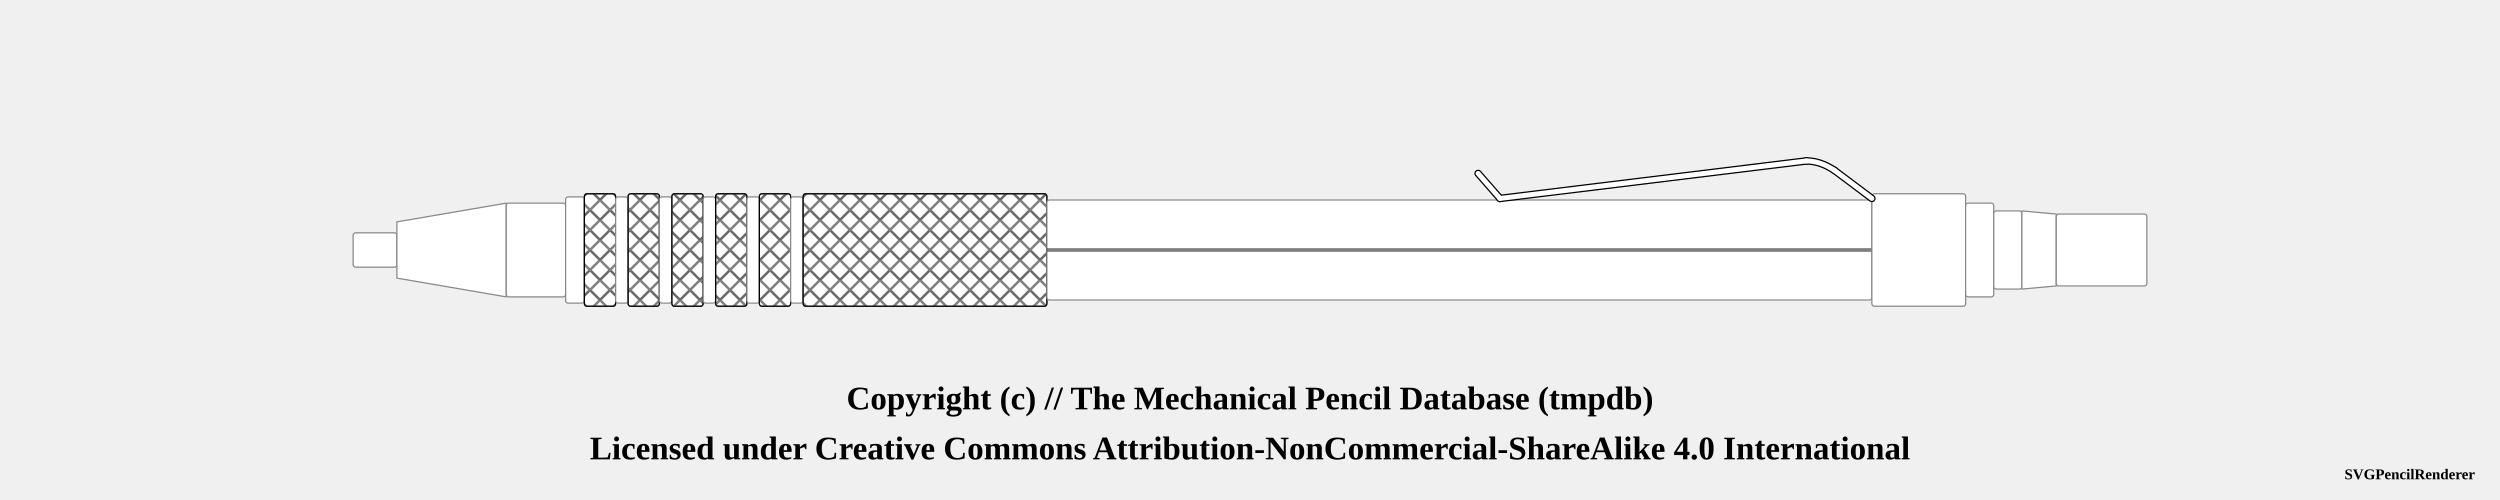
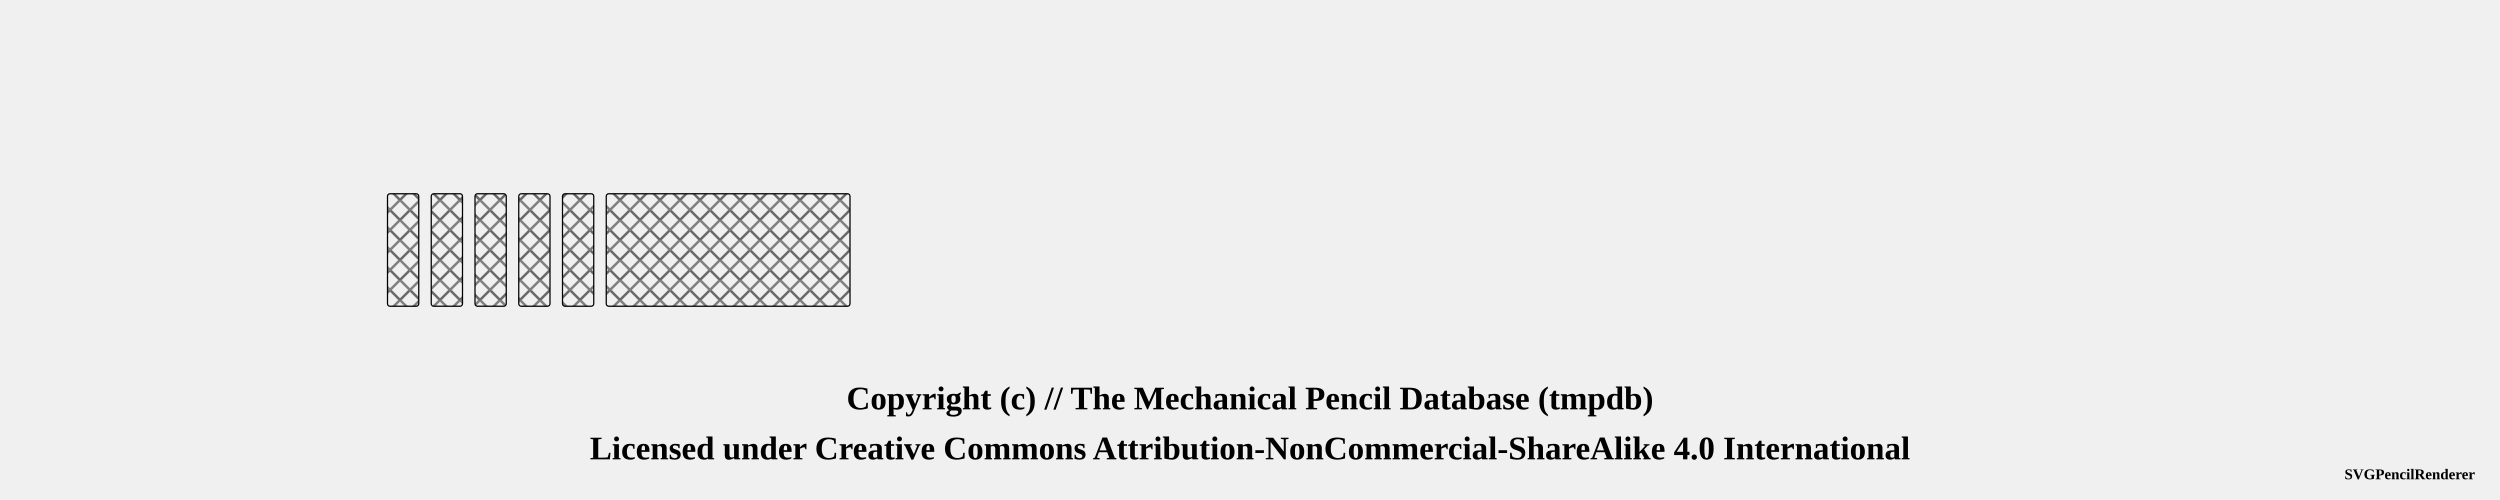
<svg xmlns="http://www.w3.org/2000/svg" width="1000" height="200">
  <pattern id="diagonalHatch" patternUnits="userSpaceOnUse" width="8" height="8">
    <path stroke="dimgray" stroke-linecap="round" stroke-width="1" d="M 4,4 L 8,8" />
    <path stroke="dimgray" stroke-linecap="round" stroke-width="1" d="M 4,4 L 0,8" />
    <path stroke="gray" stroke-linecap="round" stroke-width="1" d="M 4,4 L 8,0" />
    <path stroke="gray" stroke-linecap="round" stroke-width="1" d="M 4,4 L 0,0" />
  </pattern>
  <pattern id="spring" patternUnits="userSpaceOnUse" width="8" height="100">
    <path stroke="dimgray" stroke-linecap="round" stroke-width="2" d="M 0,0 L 8,100" />
    <path stroke="white" stroke-linecap="round" stroke-width="1" d="M 0,0 L 8,100" />
  </pattern>
  <g transform="rotate(0 0 0)">
-     <rect x="141.25" y="93.125" width="17.5" height="13.75" rx="1" ry="1" stroke-width="0.5" stroke="#888888" fill="white" />
-     <path d="M158.75 88.75 L202.5 81.25 L202.5 118.75 L158.75 111.25 Z" stroke-width="0.5" stroke="#888888" stroke-linejoin="round" fill="white" />
-     <rect x="202.5" y="81.25" width="23.75" height="37.5" rx="1" ry="1" stroke-width="0.5" stroke="#888888" fill="white" />
-     <rect x="226.25" y="78.75" width="7.5" height="42.5" rx="1" ry="1" stroke-width="0.5" stroke="#888888" fill="white" />
-     <rect x="233.75" y="77.5" width="12.5" height="45" rx="1" ry="1" stroke-width="0.5" stroke="#888888" fill="white" />
-     <rect x="233.75" y="77.5" width="12.5" height="45" rx="1" ry="1" stroke-width="0.5" stroke="black" fill="url(#diagonalHatch)" />
-     <rect x="246.25" y="78.75" width="5" height="42.5" rx="1" ry="1" stroke-width="0.5" stroke="#888888" fill="white" />
-     <rect x="251.25" y="77.5" width="12.5" height="45" rx="1" ry="1" stroke-width="0.5" stroke="#888888" fill="white" />
-     <rect x="251.25" y="77.5" width="12.5" height="45" rx="1" ry="1" stroke-width="0.5" stroke="black" fill="url(#diagonalHatch)" />
-     <rect x="263.75" y="78.75" width="5" height="42.5" rx="1" ry="1" stroke-width="0.5" stroke="#888888" fill="white" />
-     <rect x="268.75" y="77.5" width="12.5" height="45" rx="1" ry="1" stroke-width="0.5" stroke="#888888" fill="white" />
-     <rect x="268.75" y="77.5" width="12.5" height="45" rx="1" ry="1" stroke-width="0.5" stroke="black" fill="url(#diagonalHatch)" />
-     <rect x="281.25" y="78.75" width="5" height="42.5" rx="1" ry="1" stroke-width="0.5" stroke="#888888" fill="white" />
-     <rect x="286.25" y="77.5" width="12.5" height="45" rx="1" ry="1" stroke-width="0.5" stroke="#888888" fill="white" />
-     <rect x="286.25" y="77.5" width="12.5" height="45" rx="1" ry="1" stroke-width="0.5" stroke="black" fill="url(#diagonalHatch)" />
-     <rect x="298.75" y="78.75" width="5" height="42.5" rx="1" ry="1" stroke-width="0.5" stroke="#888888" fill="white" />
-     <rect x="303.75" y="77.5" width="12.5" height="45" rx="1" ry="1" stroke-width="0.5" stroke="#888888" fill="white" />
-     <rect x="303.75" y="77.5" width="12.5" height="45" rx="1" ry="1" stroke-width="0.5" stroke="black" fill="url(#diagonalHatch)" />
-     <rect x="316.25" y="78.75" width="5" height="42.5" rx="1" ry="1" stroke-width="0.5" stroke="#888888" fill="white" />
-     <rect x="321.25" y="77.5" width="97.5" height="45" rx="1" ry="1" stroke-width="0.5" stroke="#888888" fill="white" />
-     <rect x="321.25" y="77.5" width="97.5" height="45" rx="1" ry="1" stroke-width="0.5" stroke="black" fill="url(#diagonalHatch)" />
-     <rect x="418.75" y="80" width="330" height="40" rx="1" ry="1" stroke-width="0.5" stroke="#888888" fill="white" />
-     <line x1="418.75" y1="100" x2="748.75" y2="100" stroke-width="1.5" stroke="black" fill="none" stroke-opacity="0.5" />
-     <line x1="418.75" y1="100" x2="748.75" y2="100" stroke-width="0.5" stroke="gray" fill="none" stroke-opacity="0.5" />
-     <rect x="748.75" y="77.5" width="37.5" height="45" rx="1" ry="1" stroke-width="0.5" stroke="#888888" fill="white" />
-     <line x1="591.25" y1="69.375" x2="600" y2="79.375" stroke-width="3" stroke="black" fill="dimgray" stroke-linecap="round" />
- /&gt;<line x1="600" y1="79.375" x2="722.5" y2="64.375" stroke-width="3" stroke="black" fill="dimgray" stroke-linecap="round" />
- /&gt;<path d="M722.5 64.375 Q728.125 64.375 733.75 68.125" stroke-width="3" stroke="black" fill="none" stroke-linecap="round" />
-     <line x1="733.75" y1="68.125" x2="748.75" y2="79.375" stroke-width="3" stroke="black" fill="dimgray" stroke-linecap="round" />
- /&gt;<line x1="591.25" y1="69.375" x2="600" y2="79.375" stroke-width="2" stroke="white" fill="white" stroke-linecap="round" />
- /&gt;<line x1="600" y1="79.375" x2="722.5" y2="64.375" stroke-width="2" stroke="white" fill="white" stroke-linecap="round" />
- /&gt;<path d="M722.5 64.375 Q728.125 64.375 733.75 68.125" stroke-width="2" stroke="white" fill="none" stroke-linecap="round" />
-     <line x1="733.75" y1="68.125" x2="748.75" y2="79.375" stroke-width="2" stroke="white" fill="white" stroke-linecap="round" />
- /&gt;<rect x="786.25" y="81.25" width="11.25" height="37.5" rx="1" ry="1" stroke-width="0.5" stroke="#888888" fill="white" />
-     <rect x="797.5" y="84.375" width="11.25" height="31.25" rx="1" ry="1" stroke-width="0.5" stroke="#888888" fill="white" />
-     <path d="M808.75 84.375 L822.5 85.625 L822.5 114.375 L808.75 115.625 Z" stroke-width="0.5" stroke="#888888" stroke-linejoin="round" fill="white" />
-     <rect x="822.5" y="85.625" width="36.25" height="28.75" rx="1" ry="1" stroke-width="0.5" stroke="#888888" fill="white" />
+     <rect x="155" y="77.5" width="12.5" height="45" rx="1" ry="1" stroke-width="0.5" stroke="black" fill="url(#diagonalHatch)" />
+     <rect x="172.5" y="77.5" width="12.5" height="45" rx="1" ry="1" stroke-width="0.5" stroke="black" fill="url(#diagonalHatch)" />
+     <rect x="190" y="77.5" width="12.5" height="45" rx="1" ry="1" stroke-width="0.5" stroke="black" fill="url(#diagonalHatch)" />
+     <rect x="207.5" y="77.5" width="12.5" height="45" rx="1" ry="1" stroke-width="0.5" stroke="black" fill="url(#diagonalHatch)" />
+     <rect x="225" y="77.5" width="12.5" height="45" rx="1" ry="1" stroke-width="0.5" stroke="black" fill="url(#diagonalHatch)" />
+     <rect x="242.5" y="77.5" width="97.5" height="45" rx="1" ry="1" stroke-width="0.5" stroke="black" fill="url(#diagonalHatch)" />
  </g>
  <text x="50%" y="160" font-size="1.1em" font-weight="bold" text-anchor="middle" dominant-baseline="middle">Copyright (c) // The Mechanical Pencil Database (tmpdb)</text>
  <text x="50%" y="180" font-size="1.1em" font-weight="bold" text-anchor="middle" dominant-baseline="middle">Licensed under Creative Commons Attribution-NonCommercial-ShareAlike 4.0 International</text>
  <text x="990" y="190" font-size="0.5em" font-weight="bold" text-anchor="end" dominant-baseline="middle">SVGPencilRenderer</text>
</svg>
